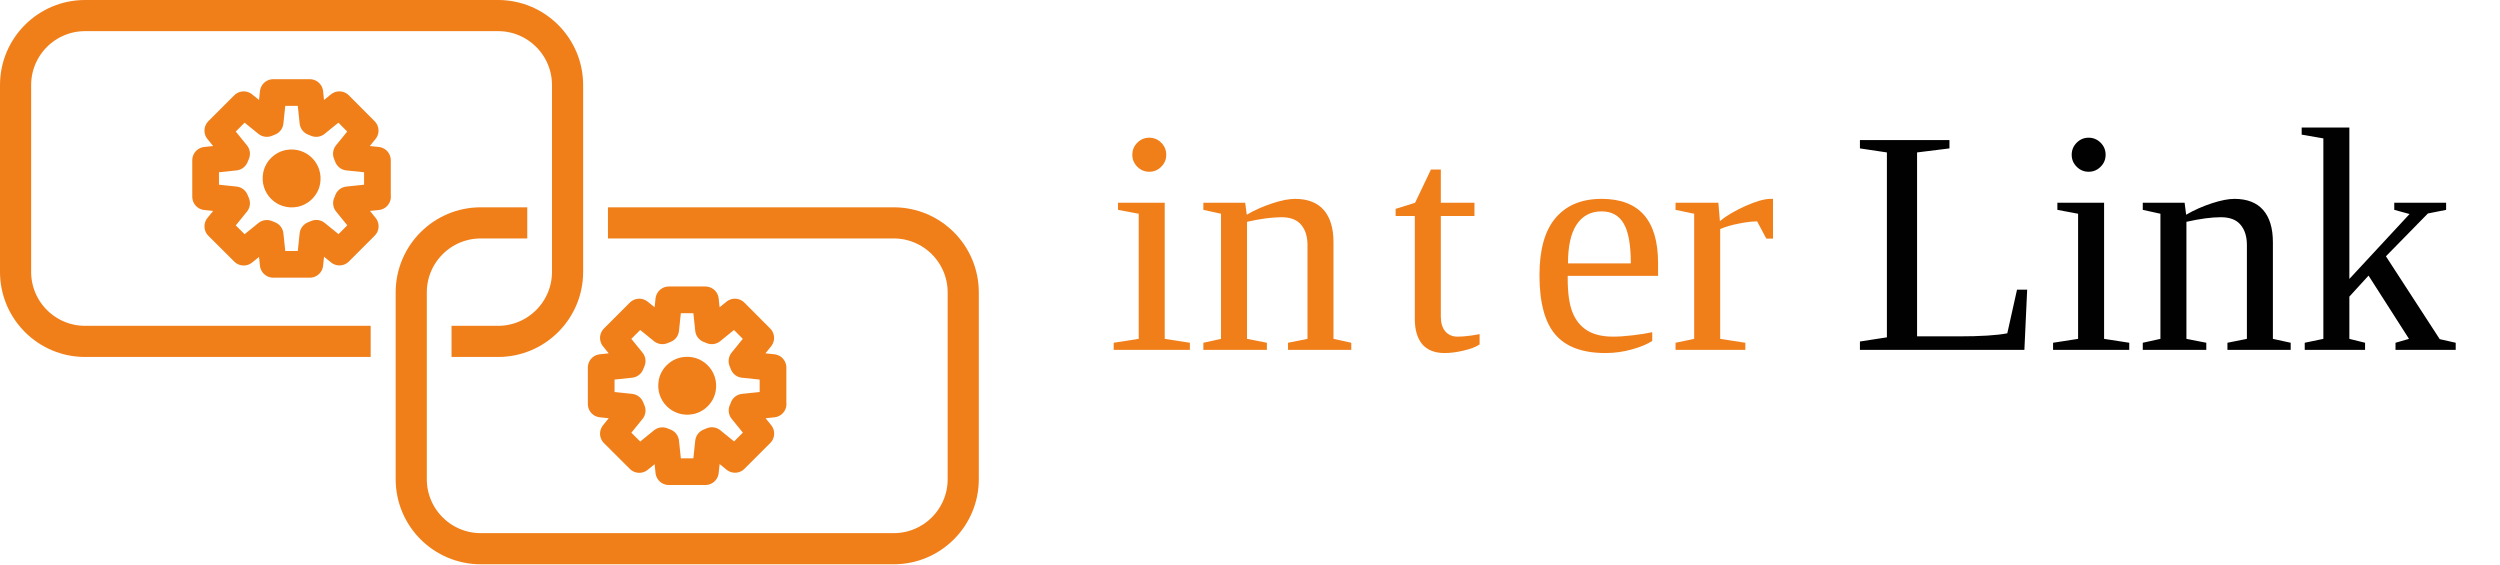
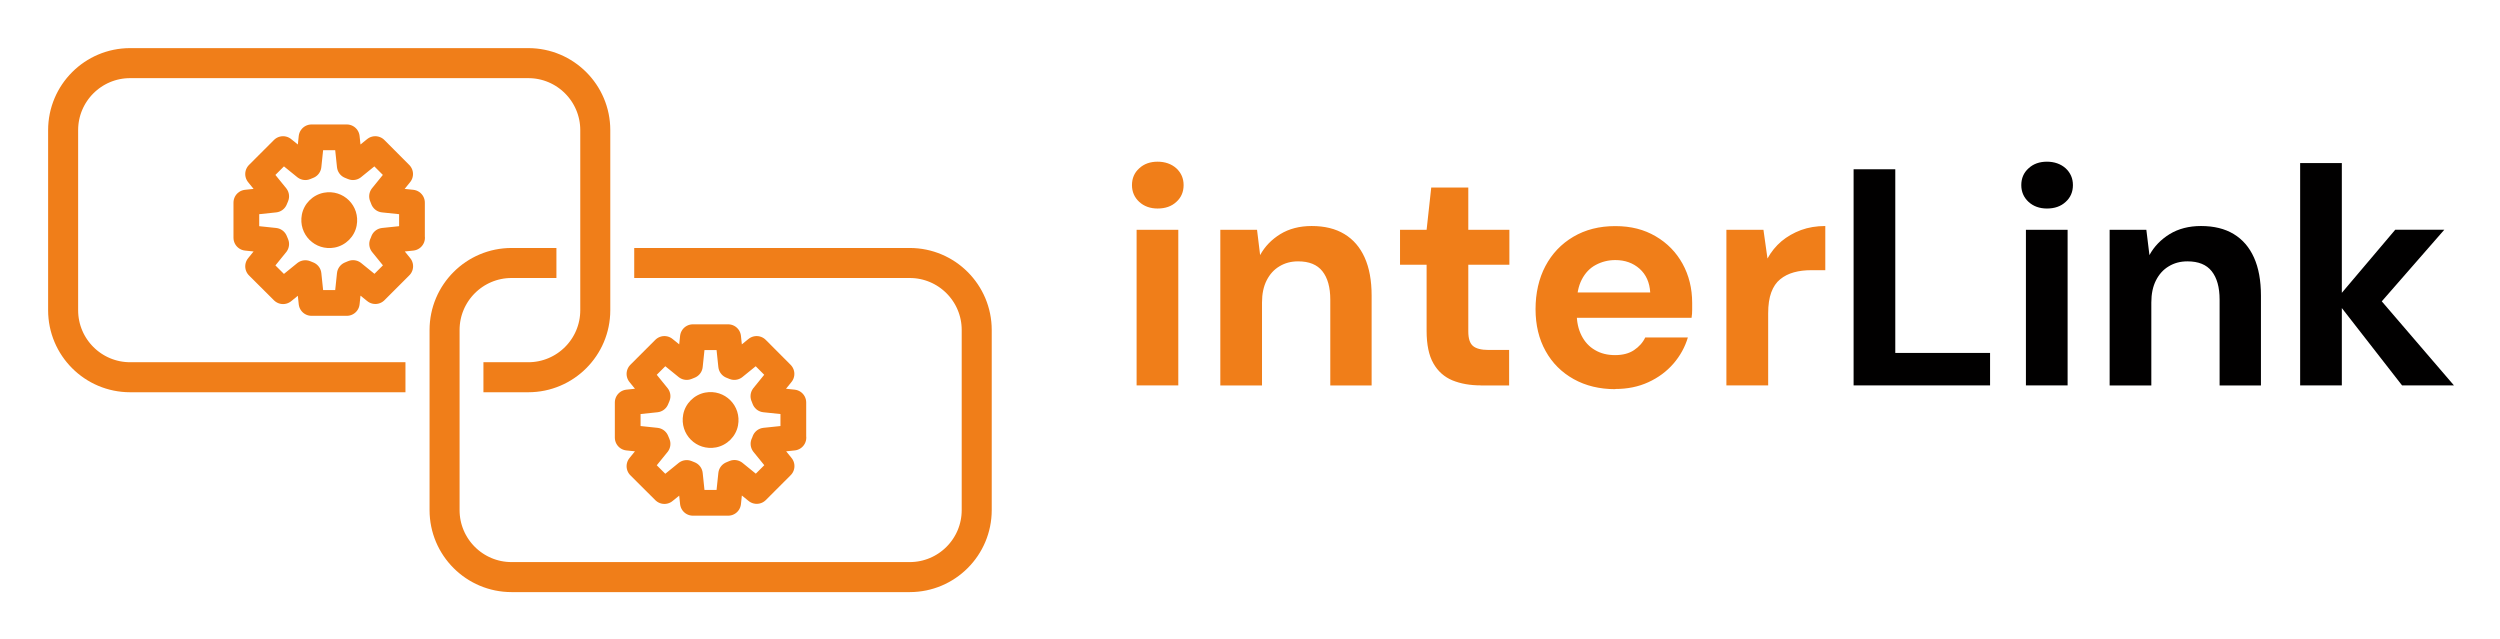
- <svg xmlns="http://www.w3.org/2000/svg" id="Laag_2" data-name="Laag 2" viewBox="0 0 280.98 63.42">
+ <svg xmlns="http://www.w3.org/2000/svg" role="img" viewBox="-5.61 -5.61 291.46 74.46">
  <defs>
-     <style>
-       .cls-1 {
-         stroke-linejoin: round;
-         stroke-width: 3px;
-       }
- 
-       .cls-1, .cls-2 {
-         fill: none;
-         stroke: #f07e19;
-       }
- 
-       .cls-3, .cls-4 {
-         fill: #f07e19;
-       }
- 
-       .cls-4 {
-         letter-spacing: -.01em;
-       }
- 
-       .cls-5 {
-         font-size: 36px;
-       }
- 
-       .cls-6 {
-         fill: #010101;
-       }
- 
-       .cls-2 {
-         stroke-miterlimit: 10;
-         stroke-width: 3.5px;
-       }
-     </style>
+     <style>.cls-1{stroke-linejoin:round;stroke-width:3px}.cls-1,.cls-2{fill:none;stroke:#f07e19}.cls-3{fill:#f07e19}.cls-2{stroke-miterlimit:10;stroke-width:3.5px}</style>
  </defs>
  <g id="Laag_1-2" data-name="Laag 1">
    <g>
-       <text class="cls-5" transform="translate(124.42 39.32)">
-         <tspan class="cls-3" x="0" y="0">in</tspan>
-         <tspan class="cls-4" x="32.08" y="0">t</tspan>
-         <tspan class="cls-3" x="47.2" y="0">er</tspan>
-         <tspan class="cls-6" x="83.59" y="0">Link</tspan>
-       </text>
      <g>
-         <path class="cls-2" d="M41.66,38.37H9.56c-4.31,0-7.81-3.5-7.81-7.81V9.56C1.75,5.25,5.25,1.75,9.56,1.75h46.42c4.31,0,7.81,3.5,7.81,7.81v21c0,4.31-3.5,7.81-7.81,7.81h-5.23" />
-         <path class="cls-1" d="M42.42,22.11v-4.1l-3.34-.35c-.05-.13-.09-.25-.15-.38l2.11-2.6-2.9-2.91-2.6,2.11-.37-.15-.35-3.33h-4.11l-.35,3.33c-.13.05-.25.1-.37.15l-2.6-2.11-2.91,2.91,2.11,2.6-.16.38-3.32.35v4.1l3.32.35.16.38-2.11,2.6,2.91,2.9,2.6-2.11.37.15.35,3.33h4.11l.35-3.33.38-.16,2.6,2.11,2.9-2.9-2.11-2.6c.06-.12.11-.24.15-.37l3.34-.35Z" />
-         <path class="cls-3" d="M33.41,23.25c-2.29.43-4.26-1.54-3.83-3.83.24-1.28,1.27-2.31,2.56-2.56,2.29-.43,4.26,1.54,3.83,3.83-.24,1.28-1.27,2.31-2.56,2.56Z" />
-         <path class="cls-2" d="M68.33,25.05h32.12c4.31,0,7.81,3.5,7.81,7.81v21c0,4.31-3.5,7.81-7.81,7.81h-46.42c-4.31,0-7.81-3.5-7.81-7.81v-21c0-4.31,3.5-7.81,7.81-7.81h5.23" />
-         <path class="cls-1" d="M86.88,45.41v-4.1l-3.34-.35c-.05-.13-.09-.25-.15-.38l2.11-2.6-2.9-2.91-2.6,2.11-.37-.15-.35-3.33h-4.11l-.35,3.33c-.13.05-.25.1-.37.15l-2.6-2.11-2.91,2.91,2.11,2.6-.16.38-3.32.35v4.1l3.32.35.16.38-2.11,2.6,2.91,2.9,2.6-2.11.37.15.35,3.33h4.11l.35-3.33.38-.16,2.6,2.11,2.9-2.9-2.11-2.6c.06-.12.11-.24.15-.37l3.34-.35Z" />
-         <path class="cls-3" d="M77.87,46.55c-2.29.43-4.26-1.54-3.83-3.83.24-1.28,1.27-2.31,2.56-2.56,2.29-.43,4.26,1.54,3.83,3.83-.24,1.28-1.27,2.31-2.56,2.56Z" />
+         <path d="M129.35 18.7c-.86 0-1.58-.26-2.14-.77-.56-.52-.85-1.17-.85-1.96s.28-1.45.85-1.96c.56-.52 1.28-.77 2.14-.77s1.61.26 2.18.77c.56.52.85 1.17.85 1.96s-.28 1.45-.85 1.96c-.56.52-1.29.77-2.18.77zM126.9 39.32v-18.14h4.86v18.14h-4.86zM136.66 39.32v-18.14h4.28l.36 2.95c.55-1.01 1.34-1.82 2.36-2.45 1.02-.62 2.24-.94 3.65-.94 1.51 0 2.78.31 3.82.94s1.82 1.54 2.36 2.74c.54 1.2.81 2.68.81 4.43v10.48h-4.82v-10.01c0-1.44-.31-2.54-.92-3.31-.61-.77-1.55-1.15-2.83-1.15-.82 0-1.54.19-2.18.58-.64.38-1.13.93-1.49 1.64-.36.71-.54 1.57-.54 2.57v9.68h-4.86zM167.04 39.32c-1.27 0-2.38-.2-3.33-.59-.95-.4-1.69-1.06-2.21-1.98-.53-.92-.79-2.19-.79-3.8v-7.7h-3.1v-4.07h3.1l.54-4.93h4.32v4.93h4.79v4.07h-4.79v7.78c0 .82.18 1.38.54 1.69.36.31.97.47 1.84.47h2.38v4.14h-3.28zM182.7 39.76c-1.82 0-3.44-.39-4.84-1.17-1.4-.78-2.5-1.87-3.28-3.28-.78-1.4-1.17-3.03-1.17-4.88s.38-3.57 1.15-5.02c.77-1.45 1.85-2.59 3.26-3.42s3.03-1.24 4.88-1.24 3.37.4 4.72 1.19 2.39 1.86 3.13 3.2 1.12 2.87 1.12 4.57v.81c0 .3-.02.61-.07.92h-14.72v-2.95h9.9c-.07-1.18-.49-2.1-1.24-2.77-.76-.67-1.7-1.01-2.83-1.01-.82 0-1.57.19-2.27.56-.7.37-1.24.94-1.64 1.71-.4.77-.59 1.74-.59 2.92v1.04c0 .98.19 1.84.56 2.57.37.73.89 1.3 1.57 1.69.67.4 1.45.59 2.34.59s1.63-.19 2.21-.58 1.03-.88 1.31-1.48h4.97c-.34 1.13-.9 2.15-1.69 3.06s-1.76 1.63-2.92 2.16c-1.15.53-2.44.79-3.85.79zM195.66 39.32v-18.14h4.32l.47 3.35c.43-.79.98-1.46 1.64-2.02.66-.55 1.42-.98 2.27-1.3.85-.31 1.79-.47 2.83-.47v5.15h-1.66c-.72 0-1.39.08-2 .25-.61.17-1.15.44-1.6.81-.46.37-.8.88-1.04 1.53-.24.65-.36 1.46-.36 2.45v8.39h-4.86z" class="cls-3" />
+         <path fill="#010000" d="M210.49 39.32V14.12h4.86v21.42h11.05v3.78h-15.91zM233.03 18.7c-.86 0-1.58-.26-2.14-.77-.56-.52-.85-1.17-.85-1.96s.28-1.45.85-1.96c.56-.52 1.28-.77 2.14-.77s1.61.26 2.18.77c.56.52.85 1.17.85 1.96s-.28 1.45-.85 1.96c-.56.52-1.29.77-2.18.77zM230.58 39.32v-18.14h4.86v18.14h-4.86zM240.34 39.32v-18.14h4.28l.36 2.95c.55-1.01 1.34-1.82 2.36-2.45 1.02-.62 2.24-.94 3.65-.94 1.51 0 2.78.31 3.82.94s1.82 1.54 2.36 2.74c.54 1.2.81 2.68.81 4.43v10.48h-4.82v-10.01c0-1.44-.31-2.54-.92-3.31-.61-.77-1.55-1.15-2.83-1.15-.82 0-1.54.19-2.18.58-.64.38-1.13.93-1.49 1.64-.36.71-.54 1.57-.54 2.57v9.68h-4.86zM262.55 39.32V13.4h4.86v25.92h-4.86zM274.43 39.32l-7.74-9.94 6.95-8.21h5.72l-8.96 10.26v-3.85l10.08 11.74h-6.05z" />
+       </g>
+       <g>
+         <path d="M41.66,38.37H9.56c-4.31,0-7.81-3.5-7.81-7.81V9.56C1.75,5.25,5.25,1.75,9.56,1.75h46.42c4.31,0,7.81,3.5,7.81,7.81v21c0,4.31-3.5,7.81-7.81,7.81h-5.23" class="cls-2" />
+         <path d="M42.42,22.11v-4.1l-3.34-.35c-.05-.13-.09-.25-.15-.38l2.11-2.6-2.9-2.91-2.6,2.11-.37-.15-.35-3.33h-4.11l-.35,3.33c-.13.05-.25.1-.37.15l-2.6-2.11-2.91,2.91,2.11,2.6-.16.38-3.32.35v4.1l3.32.35.16.38-2.11,2.6,2.91,2.9,2.6-2.11.37.15.35,3.33h4.11l.35-3.33.38-.16,2.6,2.11,2.9-2.9-2.11-2.6c.06-.12.11-.24.15-.37l3.34-.35Z" class="cls-1" />
+         <path d="M33.41,23.25c-2.29.43-4.26-1.54-3.83-3.83.24-1.28,1.27-2.31,2.56-2.56,2.29-.43,4.26,1.54,3.83,3.83-.24,1.28-1.27,2.31-2.56,2.56Z" class="cls-3" />
+         <path d="M68.33,25.05h32.12c4.31,0,7.81,3.5,7.81,7.81v21c0,4.31-3.5,7.81-7.81,7.81h-46.42c-4.31,0-7.81-3.5-7.81-7.81v-21c0-4.31,3.5-7.81,7.81-7.81h5.23" class="cls-2" />
+         <path d="M86.88,45.41v-4.1l-3.34-.35c-.05-.13-.09-.25-.15-.38l2.11-2.6-2.9-2.91-2.6,2.11-.37-.15-.35-3.33h-4.11l-.35,3.33c-.13.05-.25.1-.37.15l-2.6-2.11-2.91,2.91,2.11,2.6-.16.38-3.32.35v4.1l3.32.35.16.38-2.11,2.6,2.91,2.9,2.6-2.11.37.15.35,3.33h4.11l.35-3.33.38-.16,2.6,2.11,2.9-2.9-2.11-2.6c.06-.12.11-.24.15-.37l3.34-.35Z" class="cls-1" />
+         <path d="M77.87,46.55c-2.29.43-4.26-1.54-3.83-3.83.24-1.28,1.27-2.31,2.56-2.56,2.29-.43,4.26,1.54,3.83,3.83-.24,1.28-1.27,2.31-2.56,2.56Z" class="cls-3" />
      </g>
    </g>
  </g>
</svg>
